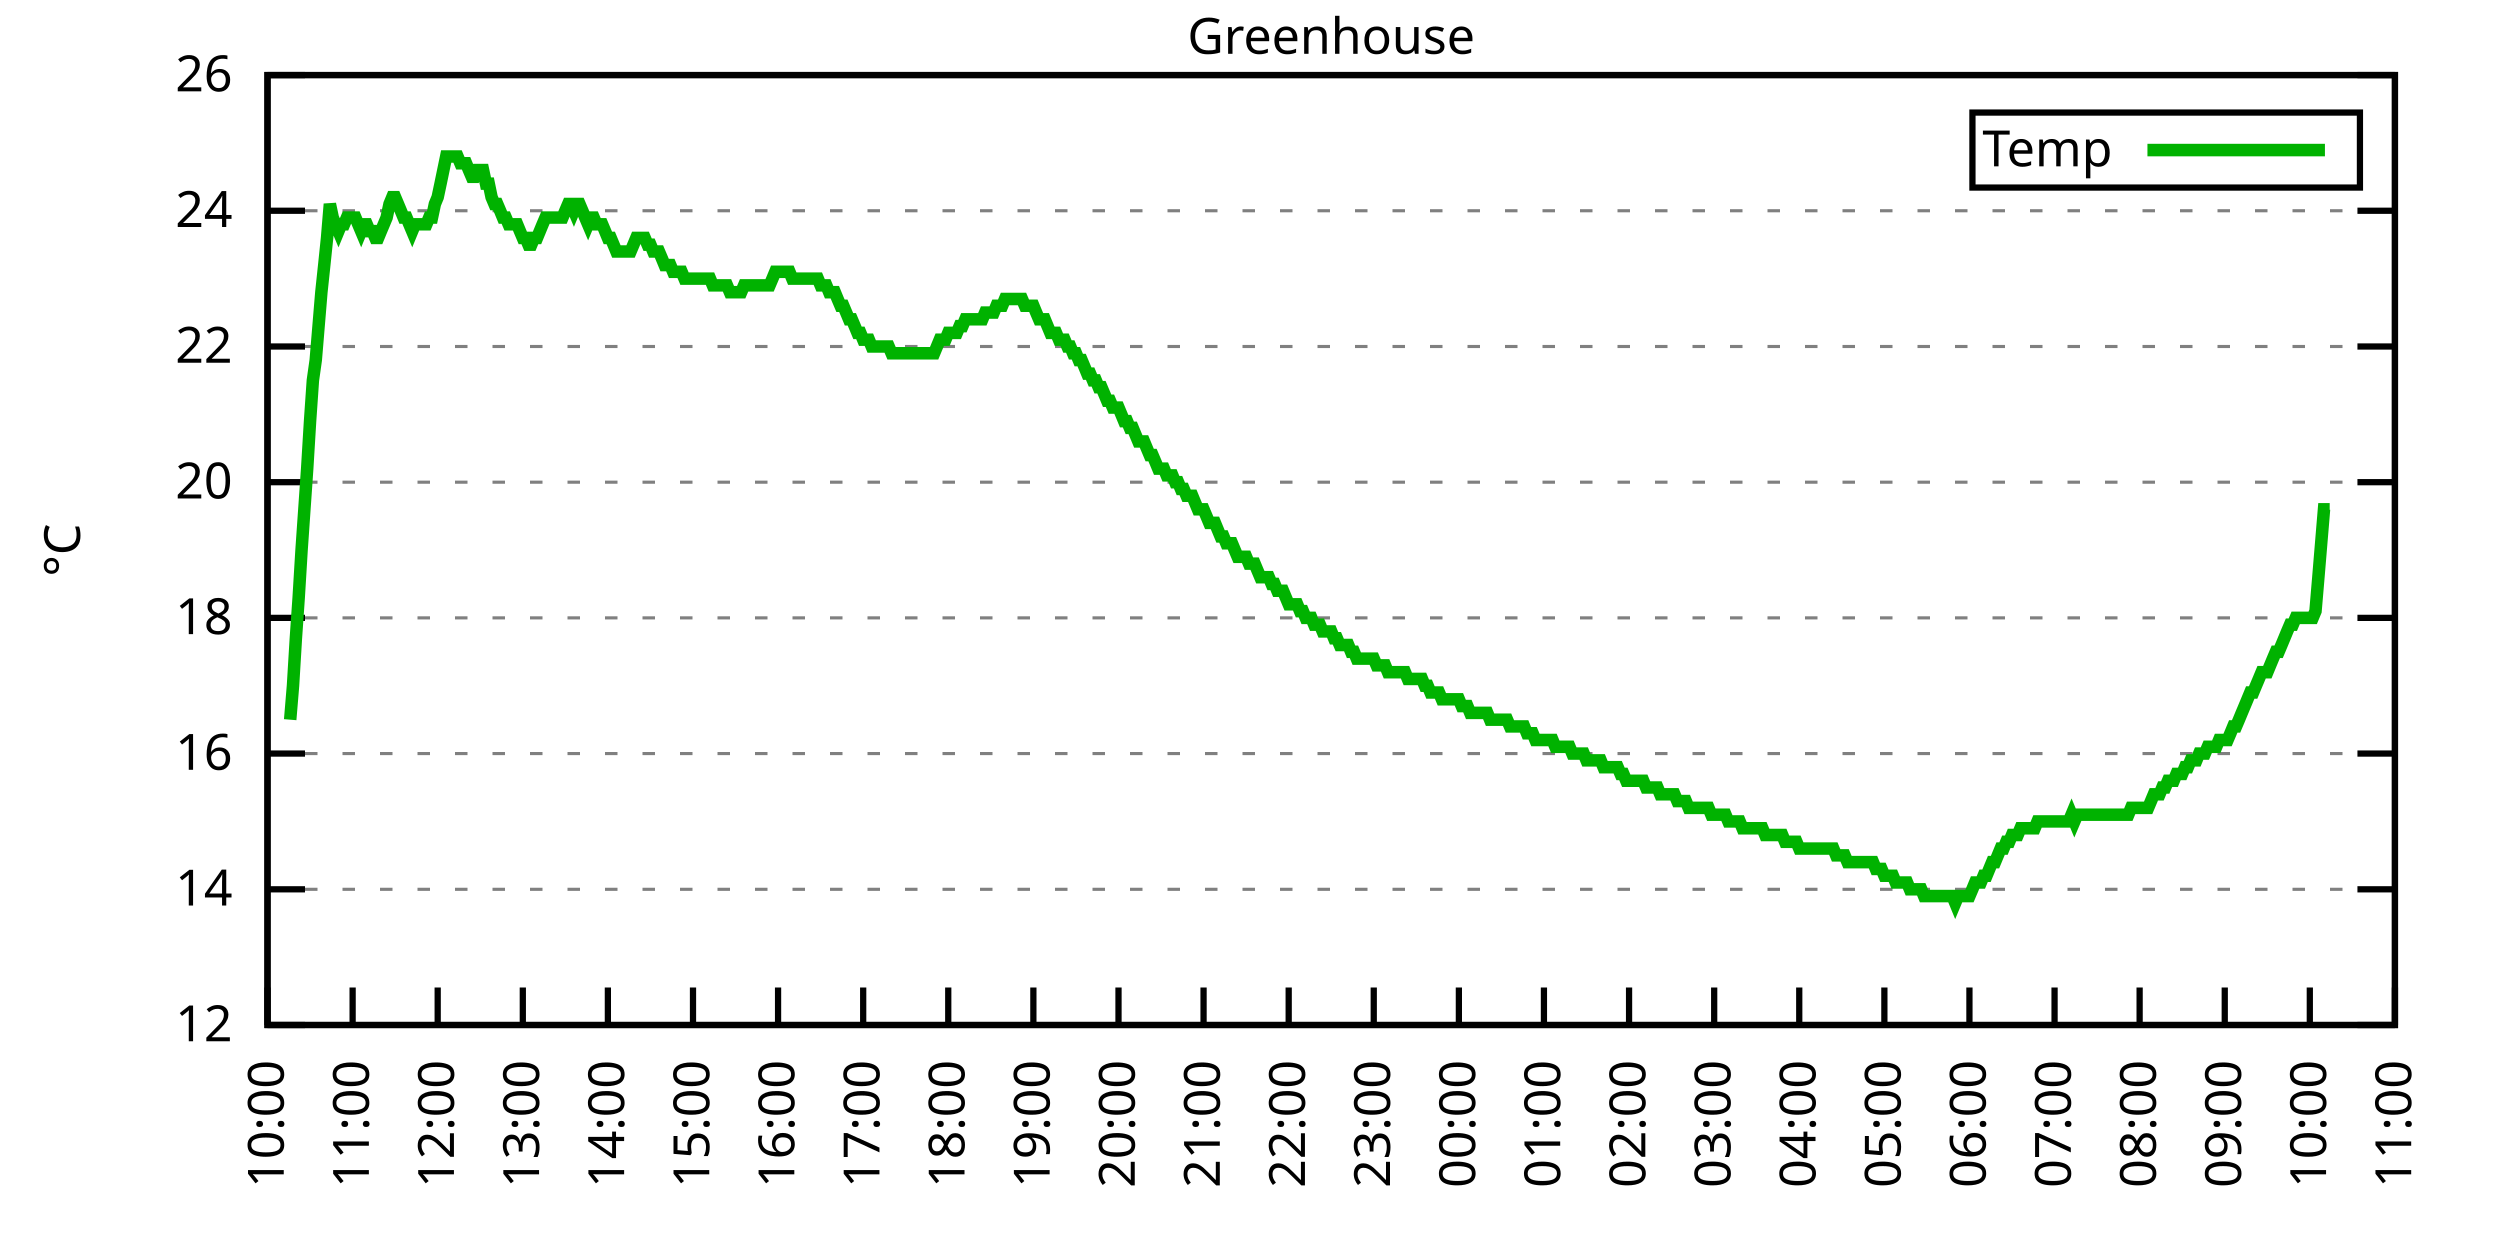
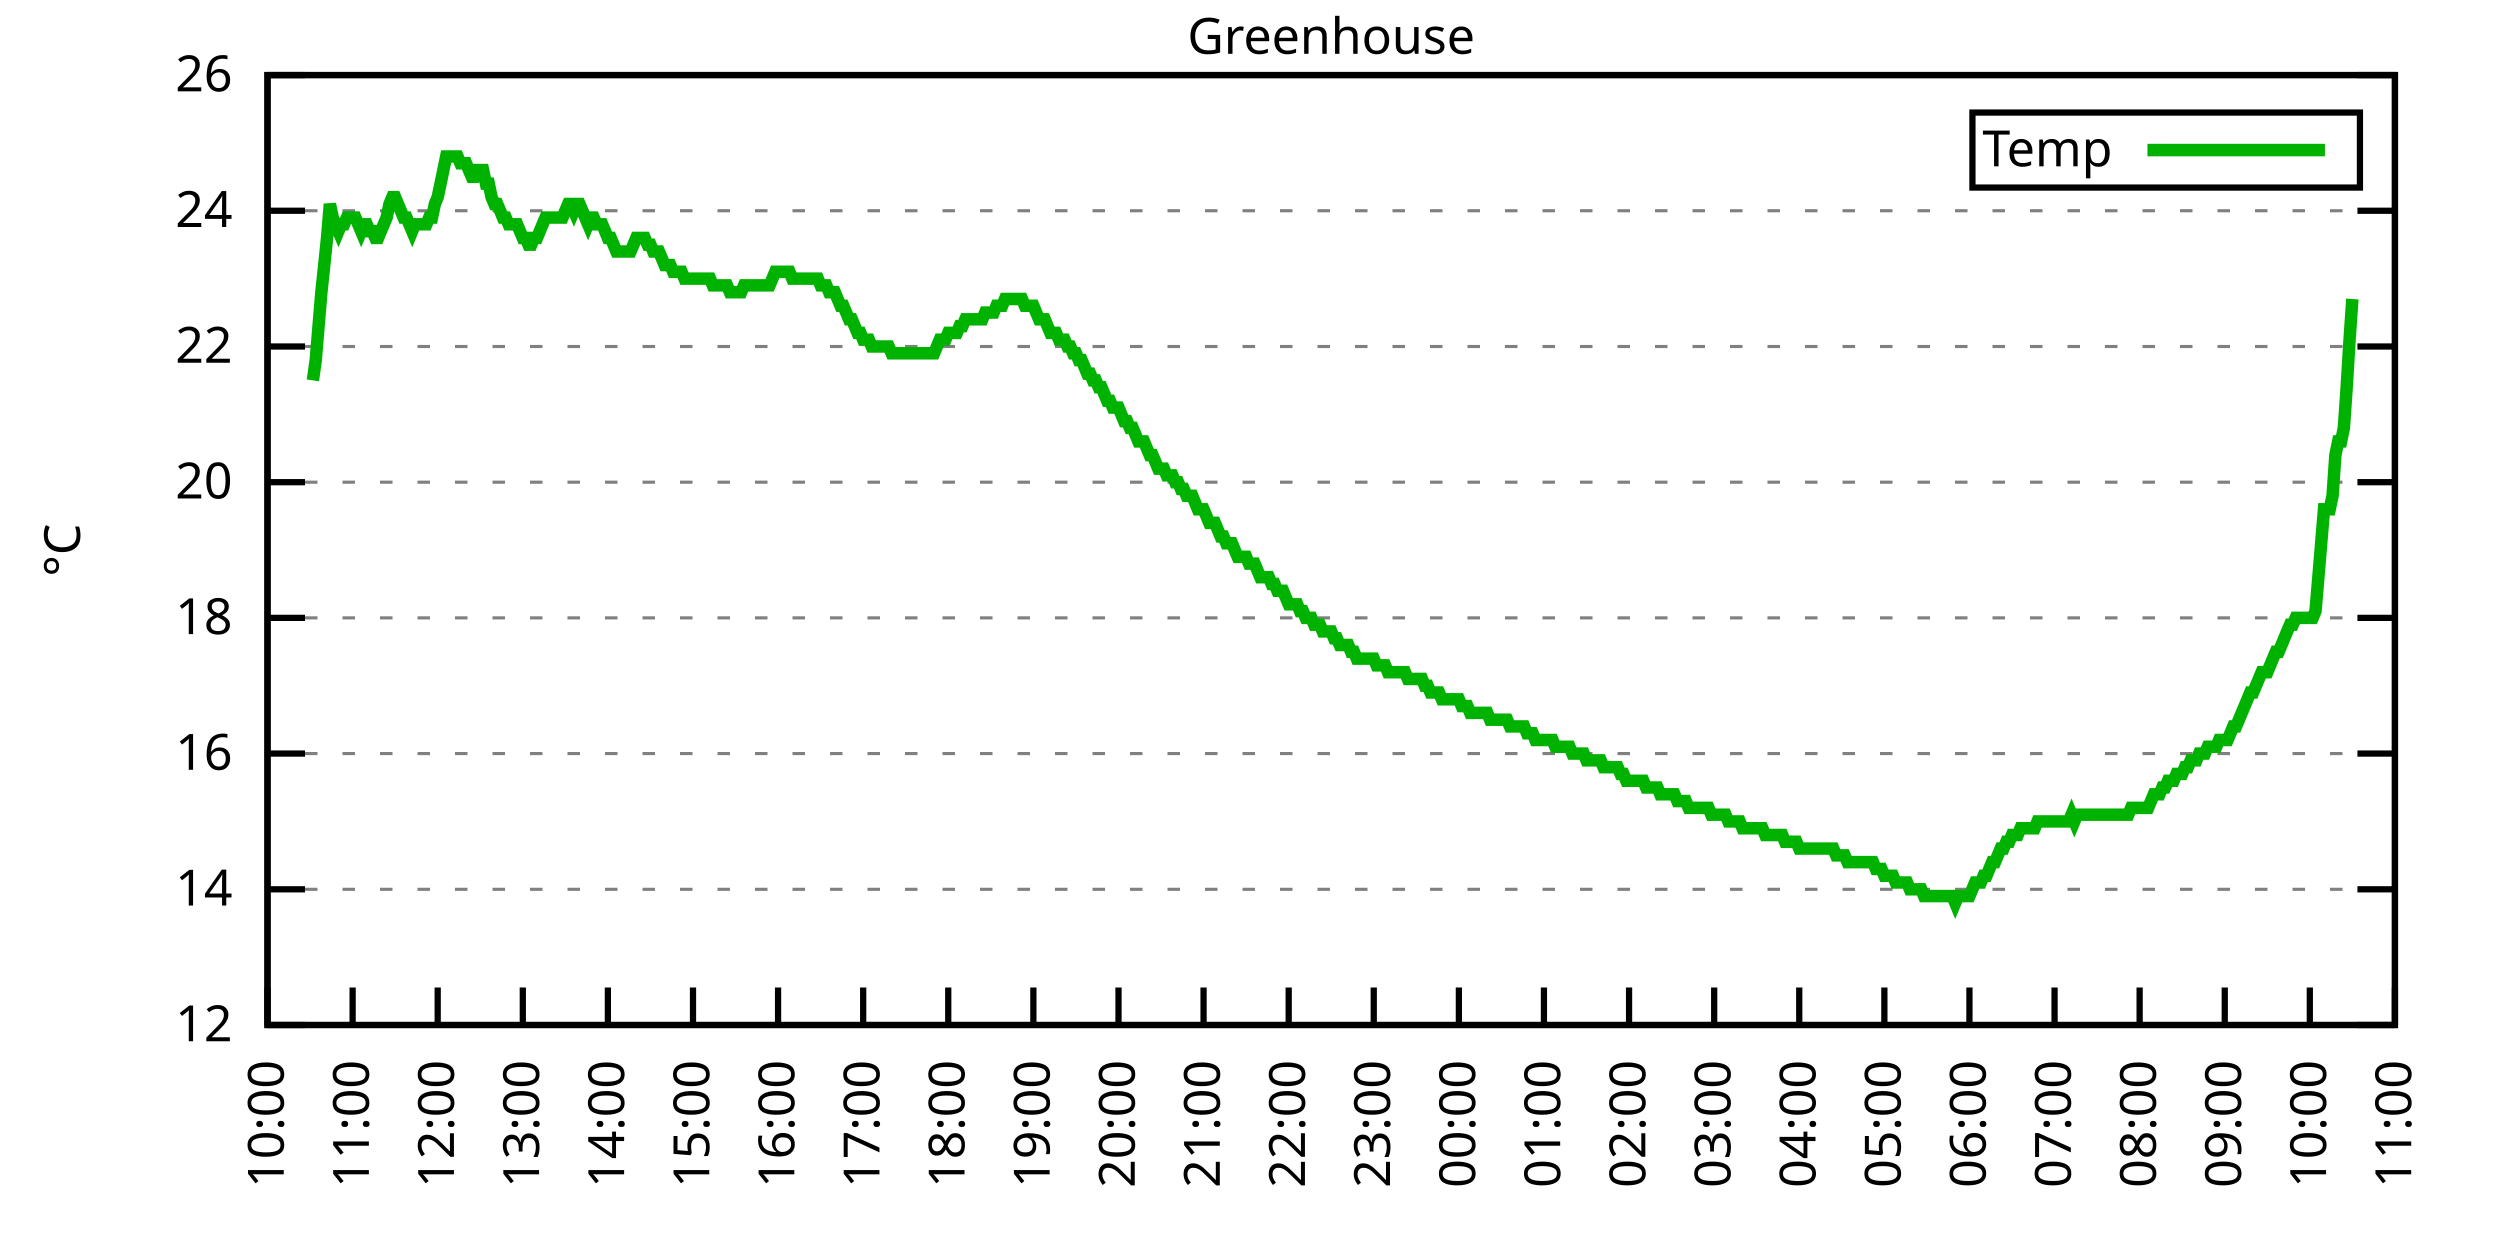
<svg xmlns="http://www.w3.org/2000/svg" xmlns:xlink="http://www.w3.org/1999/xlink" width="400" height="200" viewBox="0 0 400 200">
  <g id="gnuplot_canvas">
    <rect x="0" y="0" width="400" height="200" fill="none" />
    <defs>
      <circle id="gpDot" r="0.5" stroke-width="0.5" stroke="currentColor" />
      <path id="gpPt0" stroke-width="0.333" stroke="currentColor" d="M-1,0 h2 M0,-1 v2" />
      <path id="gpPt1" stroke-width="0.333" stroke="currentColor" d="M-1,-1 L1,1 M1,-1 L-1,1" />
      <path id="gpPt2" stroke-width="0.333" stroke="currentColor" d="M-1,0 L1,0 M0,-1 L0,1 M-1,-1 L1,1 M-1,1 L1,-1" />
      <rect id="gpPt3" stroke-width="0.333" stroke="currentColor" x="-1" y="-1" width="2" height="2" />
      <rect id="gpPt4" stroke-width="0.333" stroke="currentColor" fill="currentColor" x="-1" y="-1" width="2" height="2" />
      <circle id="gpPt5" stroke-width="0.333" stroke="currentColor" cx="0" cy="0" r="1" />
      <use xlink:href="#gpPt5" id="gpPt6" fill="currentColor" stroke="none" />
      <path id="gpPt7" stroke-width="0.333" stroke="currentColor" d="M0,-1.33 L-1.33,0.67 L1.33,0.67 z" />
      <use xlink:href="#gpPt7" id="gpPt8" fill="currentColor" stroke="none" />
      <use xlink:href="#gpPt7" id="gpPt9" stroke="currentColor" transform="rotate(180)" />
      <use xlink:href="#gpPt9" id="gpPt10" fill="currentColor" stroke="none" />
      <use xlink:href="#gpPt3" id="gpPt11" stroke="currentColor" transform="rotate(45)" />
      <use xlink:href="#gpPt11" id="gpPt12" fill="currentColor" stroke="none" />
      <path id="gpPt13" stroke-width="0.333" stroke="currentColor" d="M0,1.330 L1.265,0.411 L0.782,-1.067 L-0.782,-1.076 L-1.265,0.411 z" />
      <use xlink:href="#gpPt13" id="gpPt14" fill="currentColor" stroke="none" />
      <filter id="textbox" filterUnits="objectBoundingBox" x="0" y="0" height="1" width="1">
        <feFlood flood-color="white" flood-opacity="1" result="bgnd" />
        <feComposite in="SourceGraphic" in2="bgnd" operator="atop" />
      </filter>
      <filter id="greybox" filterUnits="objectBoundingBox" x="0" y="0" height="1" width="1">
        <feFlood flood-color="lightgrey" flood-opacity="1" result="grey" />
        <feComposite in="SourceGraphic" in2="grey" operator="atop" />
      </filter>
    </defs>
    <g fill="none" color="white" stroke="currentColor" stroke-width="1.00" stroke-linecap="butt" stroke-linejoin="miter">
</g>
    <g fill="none" color="black" stroke="currentColor" stroke-width="1.00" stroke-linecap="butt" stroke-linejoin="miter">
      <g stroke="none" shape-rendering="crispEdges">
        <polygon fill="rgb(255, 255, 255)" points="42.80,164.00 383.18,164.00 383.18,12.02 42.80,12.02 " />
      </g>
    </g>
    <g fill="none" color="black" stroke="currentColor" stroke-width="1.00" stroke-linecap="butt" stroke-linejoin="miter">
</g>
    <g fill="none" color="black" stroke="black" stroke-width="0.50" stroke-linecap="butt" stroke-linejoin="miter">
</g>
    <g fill="none" color="gray" stroke="currentColor" stroke-width="0.50" stroke-linecap="butt" stroke-linejoin="miter">
      <path stroke="gray" stroke-dasharray="2,4" class="gridline" d="M42.80,164.00 L383.19,164.00  " />
    </g>
    <g fill="none" color="gray" stroke="gray" stroke-width="1.00" stroke-linecap="butt" stroke-linejoin="miter">
</g>
    <g fill="none" color="black" stroke="currentColor" stroke-width="1.00" stroke-linecap="butt" stroke-linejoin="miter">
      <path stroke="black" d="M42.80,164.00 L48.80,164.00 M383.19,164.00 L377.19,164.00  " />
      <g transform="translate(37.20,166.60)" stroke="none" fill="black" font-family="Sans" font-size="8.00" text-anchor="end">
        <text>
          <tspan font-family="Sans"> 12</tspan>
        </text>
      </g>
    </g>
    <g fill="none" color="black" stroke="currentColor" stroke-width="1.00" stroke-linecap="butt" stroke-linejoin="miter">
</g>
    <g fill="none" color="black" stroke="black" stroke-width="0.50" stroke-linecap="butt" stroke-linejoin="miter">
</g>
    <g fill="none" color="gray" stroke="currentColor" stroke-width="0.50" stroke-linecap="butt" stroke-linejoin="miter">
      <path stroke="gray" stroke-dasharray="2,4" class="gridline" d="M42.80,142.29 L383.19,142.29  " />
    </g>
    <g fill="none" color="gray" stroke="gray" stroke-width="1.00" stroke-linecap="butt" stroke-linejoin="miter">
</g>
    <g fill="none" color="black" stroke="currentColor" stroke-width="1.00" stroke-linecap="butt" stroke-linejoin="miter">
      <path stroke="black" d="M42.80,142.29 L48.80,142.29 M383.19,142.29 L377.19,142.29  " />
      <g transform="translate(37.20,144.89)" stroke="none" fill="black" font-family="Sans" font-size="8.00" text-anchor="end">
        <text>
          <tspan font-family="Sans"> 14</tspan>
        </text>
      </g>
    </g>
    <g fill="none" color="black" stroke="currentColor" stroke-width="1.00" stroke-linecap="butt" stroke-linejoin="miter">
</g>
    <g fill="none" color="black" stroke="black" stroke-width="0.50" stroke-linecap="butt" stroke-linejoin="miter">
</g>
    <g fill="none" color="gray" stroke="currentColor" stroke-width="0.50" stroke-linecap="butt" stroke-linejoin="miter">
      <path stroke="gray" stroke-dasharray="2,4" class="gridline" d="M42.80,120.57 L383.19,120.57  " />
    </g>
    <g fill="none" color="gray" stroke="gray" stroke-width="1.00" stroke-linecap="butt" stroke-linejoin="miter">
</g>
    <g fill="none" color="black" stroke="currentColor" stroke-width="1.00" stroke-linecap="butt" stroke-linejoin="miter">
      <path stroke="black" d="M42.80,120.57 L48.80,120.57 M383.19,120.57 L377.19,120.57  " />
      <g transform="translate(37.20,123.17)" stroke="none" fill="black" font-family="Sans" font-size="8.00" text-anchor="end">
        <text>
          <tspan font-family="Sans"> 16</tspan>
        </text>
      </g>
    </g>
    <g fill="none" color="black" stroke="currentColor" stroke-width="1.00" stroke-linecap="butt" stroke-linejoin="miter">
</g>
    <g fill="none" color="black" stroke="black" stroke-width="0.50" stroke-linecap="butt" stroke-linejoin="miter">
</g>
    <g fill="none" color="gray" stroke="currentColor" stroke-width="0.50" stroke-linecap="butt" stroke-linejoin="miter">
      <path stroke="gray" stroke-dasharray="2,4" class="gridline" d="M42.80,98.86 L383.19,98.86  " />
    </g>
    <g fill="none" color="gray" stroke="gray" stroke-width="1.00" stroke-linecap="butt" stroke-linejoin="miter">
</g>
    <g fill="none" color="black" stroke="currentColor" stroke-width="1.00" stroke-linecap="butt" stroke-linejoin="miter">
      <path stroke="black" d="M42.80,98.86 L48.80,98.86 M383.19,98.86 L377.19,98.86  " />
      <g transform="translate(37.20,101.46)" stroke="none" fill="black" font-family="Sans" font-size="8.00" text-anchor="end">
        <text>
          <tspan font-family="Sans"> 18</tspan>
        </text>
      </g>
    </g>
    <g fill="none" color="black" stroke="currentColor" stroke-width="1.00" stroke-linecap="butt" stroke-linejoin="miter">
</g>
    <g fill="none" color="black" stroke="black" stroke-width="0.50" stroke-linecap="butt" stroke-linejoin="miter">
</g>
    <g fill="none" color="gray" stroke="currentColor" stroke-width="0.50" stroke-linecap="butt" stroke-linejoin="miter">
      <path stroke="gray" stroke-dasharray="2,4" class="gridline" d="M42.80,77.15 L383.19,77.15  " />
    </g>
    <g fill="none" color="gray" stroke="gray" stroke-width="1.00" stroke-linecap="butt" stroke-linejoin="miter">
</g>
    <g fill="none" color="black" stroke="currentColor" stroke-width="1.00" stroke-linecap="butt" stroke-linejoin="miter">
      <path stroke="black" d="M42.80,77.15 L48.80,77.15 M383.19,77.15 L377.19,77.15  " />
      <g transform="translate(37.20,79.75)" stroke="none" fill="black" font-family="Sans" font-size="8.00" text-anchor="end">
        <text>
          <tspan font-family="Sans"> 20</tspan>
        </text>
      </g>
    </g>
    <g fill="none" color="black" stroke="currentColor" stroke-width="1.00" stroke-linecap="butt" stroke-linejoin="miter">
</g>
    <g fill="none" color="black" stroke="black" stroke-width="0.50" stroke-linecap="butt" stroke-linejoin="miter">
</g>
    <g fill="none" color="gray" stroke="currentColor" stroke-width="0.50" stroke-linecap="butt" stroke-linejoin="miter">
      <path stroke="gray" stroke-dasharray="2,4" class="gridline" d="M42.80,55.44 L383.19,55.44  " />
    </g>
    <g fill="none" color="gray" stroke="gray" stroke-width="1.00" stroke-linecap="butt" stroke-linejoin="miter">
</g>
    <g fill="none" color="black" stroke="currentColor" stroke-width="1.00" stroke-linecap="butt" stroke-linejoin="miter">
      <path stroke="black" d="M42.80,55.44 L48.80,55.44 M383.19,55.44 L377.19,55.44  " />
      <g transform="translate(37.20,58.04)" stroke="none" fill="black" font-family="Sans" font-size="8.00" text-anchor="end">
        <text>
          <tspan font-family="Sans"> 22</tspan>
        </text>
      </g>
    </g>
    <g fill="none" color="black" stroke="currentColor" stroke-width="1.00" stroke-linecap="butt" stroke-linejoin="miter">
</g>
    <g fill="none" color="black" stroke="black" stroke-width="0.50" stroke-linecap="butt" stroke-linejoin="miter">
</g>
    <g fill="none" color="gray" stroke="currentColor" stroke-width="0.50" stroke-linecap="butt" stroke-linejoin="miter">
      <path stroke="gray" stroke-dasharray="2,4" class="gridline" d="M42.80,33.72 L383.19,33.72  " />
    </g>
    <g fill="none" color="gray" stroke="gray" stroke-width="1.00" stroke-linecap="butt" stroke-linejoin="miter">
</g>
    <g fill="none" color="black" stroke="currentColor" stroke-width="1.00" stroke-linecap="butt" stroke-linejoin="miter">
      <path stroke="black" d="M42.80,33.72 L48.80,33.72 M383.19,33.72 L377.19,33.72  " />
      <g transform="translate(37.20,36.32)" stroke="none" fill="black" font-family="Sans" font-size="8.00" text-anchor="end">
        <text>
          <tspan font-family="Sans"> 24</tspan>
        </text>
      </g>
    </g>
    <g fill="none" color="black" stroke="currentColor" stroke-width="1.00" stroke-linecap="butt" stroke-linejoin="miter">
</g>
    <g fill="none" color="black" stroke="black" stroke-width="0.50" stroke-linecap="butt" stroke-linejoin="miter">
</g>
    <g fill="none" color="gray" stroke="currentColor" stroke-width="0.50" stroke-linecap="butt" stroke-linejoin="miter">
      <path stroke="gray" stroke-dasharray="2,4" class="gridline" d="M42.80,12.01 L383.19,12.01  " />
    </g>
    <g fill="none" color="gray" stroke="gray" stroke-width="1.00" stroke-linecap="butt" stroke-linejoin="miter">
</g>
    <g fill="none" color="black" stroke="currentColor" stroke-width="1.00" stroke-linecap="butt" stroke-linejoin="miter">
      <path stroke="black" d="M42.80,12.01 L48.80,12.01 M383.19,12.01 L377.19,12.01  " />
      <g transform="translate(37.20,14.61)" stroke="none" fill="black" font-family="Sans" font-size="8.00" text-anchor="end">
        <text>
          <tspan font-family="Sans"> 26</tspan>
        </text>
      </g>
    </g>
    <g fill="none" color="black" stroke="currentColor" stroke-width="1.00" stroke-linecap="butt" stroke-linejoin="miter">
      <path stroke="black" d="M42.80,164.00 L42.80,158.00  " />
      <g transform="translate(45.40,169.60) rotate(270.00)" stroke="none" fill="black" font-family="Sans" font-size="8.00" text-anchor="end">
        <text>
          <tspan font-family="Sans">10:00</tspan>
        </text>
      </g>
    </g>
    <g fill="none" color="black" stroke="currentColor" stroke-width="1.00" stroke-linecap="butt" stroke-linejoin="miter">
      <path stroke="black" d="M56.42,164.00 L56.42,158.00  " />
      <g transform="translate(59.02,169.60) rotate(270.00)" stroke="none" fill="black" font-family="Sans" font-size="8.00" text-anchor="end">
        <text>
          <tspan font-family="Sans">11:00</tspan>
        </text>
      </g>
    </g>
    <g fill="none" color="black" stroke="currentColor" stroke-width="1.00" stroke-linecap="butt" stroke-linejoin="miter">
      <path stroke="black" d="M70.03,164.00 L70.03,158.00  " />
      <g transform="translate(72.63,169.60) rotate(270.00)" stroke="none" fill="black" font-family="Sans" font-size="8.00" text-anchor="end">
        <text>
          <tspan font-family="Sans">12:00</tspan>
        </text>
      </g>
    </g>
    <g fill="none" color="black" stroke="currentColor" stroke-width="1.00" stroke-linecap="butt" stroke-linejoin="miter">
      <path stroke="black" d="M83.65,164.00 L83.65,158.00  " />
      <g transform="translate(86.25,169.60) rotate(270.00)" stroke="none" fill="black" font-family="Sans" font-size="8.00" text-anchor="end">
        <text>
          <tspan font-family="Sans">13:00</tspan>
        </text>
      </g>
    </g>
    <g fill="none" color="black" stroke="currentColor" stroke-width="1.00" stroke-linecap="butt" stroke-linejoin="miter">
      <path stroke="black" d="M97.26,164.00 L97.26,158.00  " />
      <g transform="translate(99.86,169.60) rotate(270.00)" stroke="none" fill="black" font-family="Sans" font-size="8.00" text-anchor="end">
        <text>
          <tspan font-family="Sans">14:00</tspan>
        </text>
      </g>
    </g>
    <g fill="none" color="black" stroke="currentColor" stroke-width="1.00" stroke-linecap="butt" stroke-linejoin="miter">
      <path stroke="black" d="M110.88,164.00 L110.88,158.00  " />
      <g transform="translate(113.48,169.60) rotate(270.00)" stroke="none" fill="black" font-family="Sans" font-size="8.00" text-anchor="end">
        <text>
          <tspan font-family="Sans">15:00</tspan>
        </text>
      </g>
    </g>
    <g fill="none" color="black" stroke="currentColor" stroke-width="1.00" stroke-linecap="butt" stroke-linejoin="miter">
      <path stroke="black" d="M124.49,164.00 L124.49,158.00  " />
      <g transform="translate(127.09,169.60) rotate(270.00)" stroke="none" fill="black" font-family="Sans" font-size="8.00" text-anchor="end">
        <text>
          <tspan font-family="Sans">16:00</tspan>
        </text>
      </g>
    </g>
    <g fill="none" color="black" stroke="currentColor" stroke-width="1.00" stroke-linecap="butt" stroke-linejoin="miter">
      <path stroke="black" d="M138.11,164.00 L138.11,158.00  " />
      <g transform="translate(140.71,169.60) rotate(270.00)" stroke="none" fill="black" font-family="Sans" font-size="8.00" text-anchor="end">
        <text>
          <tspan font-family="Sans">17:00</tspan>
        </text>
      </g>
    </g>
    <g fill="none" color="black" stroke="currentColor" stroke-width="1.00" stroke-linecap="butt" stroke-linejoin="miter">
      <path stroke="black" d="M151.72,164.00 L151.72,158.00  " />
      <g transform="translate(154.32,169.60) rotate(270.00)" stroke="none" fill="black" font-family="Sans" font-size="8.00" text-anchor="end">
        <text>
          <tspan font-family="Sans">18:00</tspan>
        </text>
      </g>
    </g>
    <g fill="none" color="black" stroke="currentColor" stroke-width="1.00" stroke-linecap="butt" stroke-linejoin="miter">
      <path stroke="black" d="M165.34,164.00 L165.34,158.00  " />
      <g transform="translate(167.94,169.60) rotate(270.00)" stroke="none" fill="black" font-family="Sans" font-size="8.00" text-anchor="end">
        <text>
          <tspan font-family="Sans">19:00</tspan>
        </text>
      </g>
    </g>
    <g fill="none" color="black" stroke="currentColor" stroke-width="1.00" stroke-linecap="butt" stroke-linejoin="miter">
      <path stroke="black" d="M178.96,164.00 L178.96,158.00  " />
      <g transform="translate(181.56,169.60) rotate(270.00)" stroke="none" fill="black" font-family="Sans" font-size="8.00" text-anchor="end">
        <text>
          <tspan font-family="Sans">20:00</tspan>
        </text>
      </g>
    </g>
    <g fill="none" color="black" stroke="currentColor" stroke-width="1.00" stroke-linecap="butt" stroke-linejoin="miter">
      <path stroke="black" d="M192.57,164.00 L192.57,158.00  " />
      <g transform="translate(195.17,169.60) rotate(270.00)" stroke="none" fill="black" font-family="Sans" font-size="8.00" text-anchor="end">
        <text>
          <tspan font-family="Sans">21:00</tspan>
        </text>
      </g>
    </g>
    <g fill="none" color="black" stroke="currentColor" stroke-width="1.00" stroke-linecap="butt" stroke-linejoin="miter">
      <path stroke="black" d="M206.19,164.00 L206.19,158.00  " />
      <g transform="translate(208.79,169.60) rotate(270.00)" stroke="none" fill="black" font-family="Sans" font-size="8.00" text-anchor="end">
        <text>
          <tspan font-family="Sans">22:00</tspan>
        </text>
      </g>
    </g>
    <g fill="none" color="black" stroke="currentColor" stroke-width="1.00" stroke-linecap="butt" stroke-linejoin="miter">
      <path stroke="black" d="M219.80,164.00 L219.80,158.00  " />
      <g transform="translate(222.40,169.60) rotate(270.00)" stroke="none" fill="black" font-family="Sans" font-size="8.00" text-anchor="end">
        <text>
          <tspan font-family="Sans">23:00</tspan>
        </text>
      </g>
    </g>
    <g fill="none" color="black" stroke="currentColor" stroke-width="1.00" stroke-linecap="butt" stroke-linejoin="miter">
      <path stroke="black" d="M233.42,164.00 L233.42,158.00  " />
      <g transform="translate(236.02,169.60) rotate(270.00)" stroke="none" fill="black" font-family="Sans" font-size="8.00" text-anchor="end">
        <text>
          <tspan font-family="Sans">00:00</tspan>
        </text>
      </g>
    </g>
    <g fill="none" color="black" stroke="currentColor" stroke-width="1.00" stroke-linecap="butt" stroke-linejoin="miter">
      <path stroke="black" d="M247.03,164.00 L247.03,158.00  " />
      <g transform="translate(249.63,169.60) rotate(270.00)" stroke="none" fill="black" font-family="Sans" font-size="8.00" text-anchor="end">
        <text>
          <tspan font-family="Sans">01:00</tspan>
        </text>
      </g>
    </g>
    <g fill="none" color="black" stroke="currentColor" stroke-width="1.00" stroke-linecap="butt" stroke-linejoin="miter">
      <path stroke="black" d="M260.65,164.00 L260.65,158.00  " />
      <g transform="translate(263.25,169.60) rotate(270.00)" stroke="none" fill="black" font-family="Sans" font-size="8.00" text-anchor="end">
        <text>
          <tspan font-family="Sans">02:00</tspan>
        </text>
      </g>
    </g>
    <g fill="none" color="black" stroke="currentColor" stroke-width="1.00" stroke-linecap="butt" stroke-linejoin="miter">
      <path stroke="black" d="M274.27,164.00 L274.27,158.00  " />
      <g transform="translate(276.87,169.60) rotate(270.00)" stroke="none" fill="black" font-family="Sans" font-size="8.00" text-anchor="end">
        <text>
          <tspan font-family="Sans">03:00</tspan>
        </text>
      </g>
    </g>
    <g fill="none" color="black" stroke="currentColor" stroke-width="1.00" stroke-linecap="butt" stroke-linejoin="miter">
      <path stroke="black" d="M287.88,164.00 L287.88,158.00  " />
      <g transform="translate(290.48,169.60) rotate(270.00)" stroke="none" fill="black" font-family="Sans" font-size="8.00" text-anchor="end">
        <text>
          <tspan font-family="Sans">04:00</tspan>
        </text>
      </g>
    </g>
    <g fill="none" color="black" stroke="currentColor" stroke-width="1.00" stroke-linecap="butt" stroke-linejoin="miter">
      <path stroke="black" d="M301.50,164.00 L301.50,158.00  " />
      <g transform="translate(304.10,169.60) rotate(270.00)" stroke="none" fill="black" font-family="Sans" font-size="8.00" text-anchor="end">
        <text>
          <tspan font-family="Sans">05:00</tspan>
        </text>
      </g>
    </g>
    <g fill="none" color="black" stroke="currentColor" stroke-width="1.00" stroke-linecap="butt" stroke-linejoin="miter">
      <path stroke="black" d="M315.11,164.00 L315.11,158.00  " />
      <g transform="translate(317.71,169.60) rotate(270.00)" stroke="none" fill="black" font-family="Sans" font-size="8.00" text-anchor="end">
        <text>
          <tspan font-family="Sans">06:00</tspan>
        </text>
      </g>
    </g>
    <g fill="none" color="black" stroke="currentColor" stroke-width="1.00" stroke-linecap="butt" stroke-linejoin="miter">
      <path stroke="black" d="M328.73,164.00 L328.73,158.00  " />
      <g transform="translate(331.33,169.60) rotate(270.00)" stroke="none" fill="black" font-family="Sans" font-size="8.00" text-anchor="end">
        <text>
          <tspan font-family="Sans">07:00</tspan>
        </text>
      </g>
    </g>
    <g fill="none" color="black" stroke="currentColor" stroke-width="1.00" stroke-linecap="butt" stroke-linejoin="miter">
      <path stroke="black" d="M342.34,164.00 L342.34,158.00  " />
      <g transform="translate(344.94,169.60) rotate(270.00)" stroke="none" fill="black" font-family="Sans" font-size="8.00" text-anchor="end">
        <text>
          <tspan font-family="Sans">08:00</tspan>
        </text>
      </g>
    </g>
    <g fill="none" color="black" stroke="currentColor" stroke-width="1.00" stroke-linecap="butt" stroke-linejoin="miter">
      <path stroke="black" d="M355.96,164.00 L355.96,158.00  " />
      <g transform="translate(358.56,169.60) rotate(270.00)" stroke="none" fill="black" font-family="Sans" font-size="8.00" text-anchor="end">
        <text>
          <tspan font-family="Sans">09:00</tspan>
        </text>
      </g>
    </g>
    <g fill="none" color="black" stroke="currentColor" stroke-width="1.00" stroke-linecap="butt" stroke-linejoin="miter">
      <path stroke="black" d="M369.57,164.00 L369.57,158.00  " />
      <g transform="translate(372.17,169.60) rotate(270.00)" stroke="none" fill="black" font-family="Sans" font-size="8.00" text-anchor="end">
        <text>
          <tspan font-family="Sans">10:00</tspan>
        </text>
      </g>
    </g>
    <g fill="none" color="black" stroke="currentColor" stroke-width="1.00" stroke-linecap="butt" stroke-linejoin="miter">
      <path stroke="black" d="M383.19,164.00 L383.19,158.00  " />
      <g transform="translate(385.79,169.60) rotate(270.00)" stroke="none" fill="black" font-family="Sans" font-size="8.00" text-anchor="end">
        <text>
          <tspan font-family="Sans">11:00</tspan>
        </text>
      </g>
    </g>
    <g fill="none" color="black" stroke="currentColor" stroke-width="1.00" stroke-linecap="butt" stroke-linejoin="miter">
</g>
    <g fill="none" color="black" stroke="currentColor" stroke-width="1.00" stroke-linecap="butt" stroke-linejoin="miter">
      <path stroke="black" d="M42.80,12.01 L42.80,164.00 L383.19,164.00 L383.19,12.01 L42.80,12.01 Z  " />
    </g>
    <g fill="none" color="black" stroke="currentColor" stroke-width="1.00" stroke-linecap="butt" stroke-linejoin="miter">
</g>
    <g fill="none" color="black" stroke="currentColor" stroke-width="1.00" stroke-linecap="butt" stroke-linejoin="miter">
      <path stroke="black" d="M315.59,30.01 L315.59,18.01 L377.59,18.01 L377.59,30.01 L315.59,30.01 Z  " />
    </g>
    <g id="Greenhouse_plot_1">
      <g fill="none" color="white" stroke="black" stroke-width="2.00" stroke-linecap="butt" stroke-linejoin="miter">
</g>
      <g fill="none" color="black" stroke="currentColor" stroke-width="2.00" stroke-linecap="butt" stroke-linejoin="miter">
        <g transform="translate(337.99,26.61)" stroke="none" fill="black" font-family="Sans" font-size="8.00" text-anchor="end">
          <text>
            <tspan font-family="Sans">Temp</tspan>
          </text>
        </g>
      </g>
      <g fill="none" color="black" stroke="currentColor" stroke-width="2.00" stroke-linecap="butt" stroke-linejoin="miter">
-         <path stroke="rgb(  0, 178,   0)" d="M343.59,24.01 L371.99,24.01 M46.43,115.15 L46.88,109.72 L47.34,102.12 L47.79,95.60 L48.25,88.00 L48.70,81.49   L49.15,74.98 L49.61,67.38 L50.06,60.86 L50.52,57.61 L50.97,52.18 L51.42,46.75 L51.88,42.41 L52.33,38.07   L52.78,32.64 L53.24,34.81 L53.69,35.89 L54.15,36.98 L54.60,35.89 L55.05,35.89 L55.51,34.81 L55.96,34.81   L56.42,34.81 L56.87,34.81 L57.32,35.89 L57.78,36.98 L58.23,35.89 L58.68,35.89 L59.14,36.98 L59.59,36.98   L60.05,38.07 L60.50,38.07 L60.95,36.98 L61.41,35.89 L61.86,34.81 L62.32,32.64 L62.77,31.55 L63.22,31.55   L63.68,32.64 L64.13,33.72 L64.58,34.81 L65.04,34.81 L65.49,35.89 L65.95,36.98 L66.40,35.89 L66.85,35.89   L67.31,35.89 L67.76,35.89 L68.22,35.89 L68.67,34.81 L69.12,34.81 L69.58,32.64 L70.03,31.55 L70.49,29.38   L70.94,27.21 L71.39,25.04 L71.85,25.04 L72.30,25.04 L72.75,25.04 L73.21,25.04 L73.66,26.12 L74.12,26.12   L74.57,26.12 L75.02,27.21 L75.48,28.29 L75.93,28.29 L76.39,27.21 L76.84,27.21 L77.29,27.21 L77.75,29.38   L78.20,29.38 L78.65,31.55 L79.11,32.64 L79.56,32.64 L80.02,33.72 L80.47,34.81 L80.92,34.81 L81.38,35.89   L81.83,35.89 L82.29,35.89 L82.74,35.89 L83.19,36.98 L83.65,38.07 L84.10,38.07 L84.55,39.15 L85.01,39.15   L85.46,38.07 L85.92,38.07 L86.37,36.98 L86.82,35.89 L87.28,34.81 L87.73,34.81 L88.19,34.81 L88.64,34.81   L89.09,34.81 L89.55,34.81 L90.00,34.81 L90.45,33.72 L90.91,32.64 L91.36,32.64 L91.82,33.72 L92.27,32.64   L92.72,32.64 L93.18,33.72 L93.63,34.81 L94.09,35.89 L94.54,34.81 L94.99,34.81 L95.45,35.89 L95.90,35.89   L96.35,35.89 L96.81,36.98 L97.26,38.07 L97.72,38.07 L98.17,39.15 L98.62,40.24 L99.08,40.24 L99.53,40.24   L99.99,40.24 L100.44,40.24 L100.89,40.24 L101.35,39.15 L101.80,38.07 L102.25,38.07 L102.71,38.07 L103.16,38.07   L103.62,39.15 L104.07,39.15 L104.52,40.24 L104.98,40.24 L105.43,40.24 L105.89,41.32 L106.34,42.41 L106.79,42.41   L107.25,42.41 L107.70,43.49 L108.15,43.49 L108.61,43.49 L109.06,43.49 L109.52,44.58 L109.97,44.58 L110.42,44.58   L110.88,44.58 L111.33,44.58 L111.79,44.58 L112.24,44.58 L112.69,44.58 L113.15,44.58 L113.60,44.58 L114.05,45.66   L114.51,45.66 L114.96,45.66 L115.42,45.66 L115.87,45.66 L116.32,45.66 L116.78,46.75 L117.23,46.75 L117.69,46.75   L118.14,46.75 L118.59,46.75 L119.05,45.66 L119.50,45.66 L119.96,45.66 L120.41,45.66 L120.86,45.66 L121.32,45.66   L121.77,45.66 L122.22,45.66 L122.68,45.66 L123.13,45.66 L123.59,44.58 L124.04,43.49 L124.49,43.49 L124.95,43.49   L125.40,43.49 L125.86,43.49 L126.31,43.49 L126.76,44.58 L127.22,44.58 L127.67,44.58 L128.12,44.58 L128.58,44.58   L129.03,44.58 L129.49,44.58 L129.94,44.58 L130.39,44.58 L130.85,44.58 L131.30,45.66 L131.76,45.66 L132.21,45.66   L132.66,46.75 L133.12,46.75 L133.57,46.75 L134.02,47.84 L134.48,48.92 L134.93,48.92 L135.39,50.01 L135.84,51.09   L136.29,51.09 L136.75,52.18 L137.20,53.26 L137.66,53.26 L138.11,54.35 L138.56,54.35 L139.02,54.35 L139.47,55.44   L139.92,55.44 L140.38,55.44 L140.83,55.44 L141.29,55.44 L141.74,55.44 L142.19,55.44 L142.65,56.52 L143.10,56.52   L143.56,56.52 L144.01,56.52 L144.46,56.52 L144.92,56.52 L145.37,56.52 L145.82,56.52 L146.28,56.52 L146.73,56.52   L147.19,56.52 L147.64,56.52 L148.09,56.52 L148.55,56.52 L149.00,56.52 L149.46,56.52 L149.91,55.44 L150.36,54.35   L150.82,54.35 L151.27,54.35 L151.72,53.26 L152.18,53.26 L152.63,53.26 L153.09,53.26 L153.54,52.18 L153.99,52.18   L154.45,51.09 L154.90,51.09 L155.36,51.09 L155.81,51.09 L156.26,51.09 L156.72,51.09 L157.17,51.09 L157.62,50.01   L158.08,50.01 L158.53,50.01 L158.99,50.01 L159.44,48.92 L159.89,48.92 L160.35,48.92 L160.80,47.84 L161.26,47.84   L161.71,47.84 L162.16,47.84 L162.62,47.84 L163.07,47.84 L163.52,47.84 L163.98,48.92 L164.43,48.92 L164.89,48.92   L165.34,48.92 L165.79,50.01 L166.25,51.09 L166.70,51.09 L167.16,51.09 L167.61,52.18 L168.06,53.26 L168.52,53.26   L168.97,53.26 L169.43,54.35 L169.88,54.35 L170.33,54.35 L170.79,55.44 L171.24,55.44 L171.69,56.52 L172.15,56.52   L172.60,57.61 L173.06,57.61 L173.51,58.69 L173.96,59.78 L174.42,59.78 L174.87,60.86 L175.33,60.86 L175.78,61.95   L176.23,61.95 L176.69,63.04 L177.14,64.12 L177.59,64.12 L178.05,65.21 L178.50,65.21 L178.96,65.21 L179.41,66.29   L179.86,67.38 L180.32,67.38 L180.77,68.46 L181.23,68.46 L181.68,69.55 L182.13,70.63 L182.59,70.63 L183.04,70.63   L183.49,71.72 L183.95,72.81 L184.40,72.81 L184.86,73.89 L185.31,74.98 L185.76,74.98 L186.22,74.98 L186.67,76.06   L187.13,76.06 L187.58,76.06 L188.03,77.15 L188.49,77.15 L188.94,78.23 L189.39,78.23 L189.85,79.32 L190.30,79.32   L190.76,79.32 L191.21,80.41 L191.66,81.49 L192.12,81.49 L192.57,81.49 L193.03,82.58 L193.48,83.66 L193.93,83.66   L194.39,83.66 L194.84,84.75 L195.29,85.83 L195.75,85.83 L196.20,86.92 L196.66,86.92 L197.11,86.92 L197.56,88.00   L198.02,89.09 L198.47,89.09 L198.93,89.09 L199.38,89.09 L199.83,90.18 L200.29,90.18 L200.74,90.18 L201.19,91.26   L201.65,92.35 L202.10,92.35 L202.56,92.35 L203.01,92.35 L203.46,93.43 L203.92,93.43 L204.37,94.52 L204.83,94.52   L205.28,94.52 L205.73,95.60 L206.19,96.69 L206.64,96.69 L207.09,96.69 L207.55,96.69 L208.00,97.78 L208.46,97.78   L208.91,98.86 L209.36,98.86 L209.82,98.86 L210.27,99.95 L210.73,99.95 L211.18,99.95 L211.63,101.03 L212.09,101.03   L212.54,101.03 L213.00,101.03 L213.45,102.12 L213.90,102.12 L214.36,103.20 L214.81,103.20 L215.26,103.20 L215.72,103.20   L216.17,104.29 L216.63,104.29 L217.08,105.38 L217.53,105.38 L217.99,105.38 L218.44,105.38 L218.90,105.38 L219.35,105.38   L219.80,105.38 L220.26,106.46 L220.71,106.46 L221.16,106.46 L221.62,106.46 L222.07,107.55 L222.53,107.55 L222.98,107.55   L223.43,107.55 L223.89,107.55 L224.34,107.55 L224.80,107.55 L225.25,108.63 L225.70,108.63 L226.16,108.63 L226.61,108.63   L227.06,108.63 L227.52,108.63 L227.97,109.72 L228.43,109.72 L228.88,110.80 L229.33,110.80 L229.79,110.80 L230.24,110.80   L230.70,111.89 L231.15,111.89 L231.60,111.89 L232.06,111.89 L232.51,111.89 L232.96,111.89 L233.42,111.89 L233.87,112.97   L234.33,112.97 L234.78,112.97 L235.23,114.06 L235.69,114.06 L236.14,114.06 L236.60,114.06 L237.05,114.06 L237.50,114.06   L237.96,114.06 L238.41,115.15 L238.86,115.15 L239.32,115.15 L239.77,115.15 L240.23,115.15 L240.68,115.15 L241.13,115.15   L241.59,116.23 L242.04,116.23 L242.50,116.23 L242.95,116.23 L243.40,116.23 L243.86,116.23 L244.31,117.32 L244.76,117.32   L245.22,117.32 L245.67,118.40 L246.13,118.40 L246.58,118.40 L247.03,118.40 L247.49,118.40 L247.94,118.40 L248.40,118.40   L248.85,119.49 L249.30,119.49 L249.76,119.49 L250.21,119.49 L250.66,119.49 L251.12,119.49 L251.57,120.57 L252.03,120.57   L252.48,120.57 L252.93,120.57 L253.39,120.57 L253.84,121.66 L254.30,121.66 L254.75,121.66 L255.20,121.66 L255.66,121.66   L256.11,121.66 L256.56,122.75 L257.02,122.75 L257.47,122.75 L257.93,122.75 L258.38,122.75 L258.83,122.75 L259.29,123.83   L259.74,123.83 L260.20,124.92 L260.65,124.92 L261.10,124.92 L261.56,124.92 L262.01,124.92 L262.47,124.92 L262.92,124.92   L263.37,126.00 L263.83,126.00 L264.28,126.00 L264.73,126.00 L265.19,126.00 L265.64,127.09 L266.10,127.09 L266.55,127.09   L267.00,127.09 L267.46,127.09 L267.91,127.09 L268.37,128.17 L268.82,128.17 L269.27,128.17 L269.73,128.17 L270.18,129.26   L270.63,129.26 L271.09,129.26 L271.54,129.26 L272.00,129.26 L272.45,129.26 L272.90,129.26 L273.36,129.26 L273.81,130.35   L274.27,130.35 L274.72,130.35 L275.17,130.35 L275.63,130.35 L276.08,130.35 L276.53,131.43 L276.99,131.43 L277.44,131.43   L277.90,131.43 L278.35,131.43 L278.80,132.52 L279.26,132.52 L279.71,132.52 L280.17,132.52 L280.62,132.52 L281.07,132.52   L281.53,132.52 L281.98,132.52 L282.43,133.60 L282.89,133.60 L283.34,133.60 L283.80,133.60 L284.25,133.60 L284.70,133.60   L285.16,133.60 L285.61,134.69 L286.07,134.69 L286.52,134.69 L286.97,134.69 L287.43,134.69 L287.88,135.77 L288.33,135.77   L288.79,135.77 L289.24,135.77 L289.70,135.77 L290.15,135.77 L290.60,135.77 L291.06,135.77 L291.51,135.77 L291.97,135.77   L292.42,135.77 L292.87,135.77 L293.33,135.77 L293.78,136.86 L294.23,136.86 L294.69,136.86 L295.14,136.86 L295.60,137.94   L296.05,137.94 L296.50,137.94 L296.96,137.94 L297.41,137.94 L297.87,137.94 L298.32,137.94 L298.77,137.94 L299.23,137.94   L299.68,137.94 L300.13,139.03 L300.59,139.03 L301.04,139.03 L301.50,140.12 L301.95,140.12 L302.40,140.12 L302.86,140.12   L303.31,141.20 L303.77,141.20 L304.22,141.20 L304.67,141.20 L305.13,141.20 L305.58,142.29 L306.03,142.29 L306.49,142.29   L306.94,142.29 L307.40,142.29 L307.85,143.37 L308.30,143.37 L308.76,143.37 L309.21,143.37 L309.67,143.37 L310.12,143.37   L310.57,143.37 L311.03,143.37 L311.48,143.37 L311.94,143.37 L312.39,143.37 L312.84,144.46 L313.30,143.37 L313.75,143.37   L314.20,143.37 L314.66,143.37 L315.11,143.37 L315.57,142.29 L316.02,141.20 L316.47,141.20 L316.93,141.20 L317.38,140.12   L317.84,140.12 L318.29,139.03 L318.74,137.94 L319.20,137.94 L319.65,136.86 L320.10,135.77 L320.56,135.77 L321.01,134.69   L321.47,134.69 L321.92,133.60 L322.37,133.60 L322.83,133.60 L323.28,132.52 L323.74,132.52 L324.19,132.52 L324.64,132.52   L325.10,132.52 L325.55,132.52 L326.00,131.43 L326.46,131.43 L326.91,131.43 L327.37,131.43 L327.82,131.43 L328.27,131.43   L328.73,131.43 L329.18,131.43 L329.64,131.43 L330.09,131.43 L330.54,131.43 L331.00,131.43 L331.45,130.35 L331.90,131.43   L332.36,130.35 L332.81,130.35 L333.27,130.35 L333.72,130.35 L334.17,130.35 L334.63,130.35 L335.08,130.35 L335.54,130.35   L335.99,130.35 L336.44,130.35 L336.90,130.35 L337.35,130.35 L337.80,130.35 L338.26,130.35 L338.71,130.35 L339.17,130.35   L339.62,130.35 L340.07,130.35 L340.53,130.35 L340.98,129.26 L341.44,129.26 L341.89,129.26 L342.34,129.26 L342.80,129.26   L343.25,129.26 L343.70,129.26 L344.16,128.17 L344.61,127.09 L345.07,127.09 L345.52,127.09 L345.97,126.00 L346.43,126.00   L346.88,124.92 L347.34,124.92 L347.79,124.92 L348.24,123.83 L348.70,123.83 L349.15,123.83 L349.60,122.75 L350.06,122.75   L350.51,121.66 L350.97,121.66 L351.42,121.66 L351.87,120.57 L352.33,120.57 L352.78,120.57 L353.24,119.49 L353.69,119.49   L354.14,119.49 L354.60,119.49 L355.05,118.40 L355.50,118.40 L355.96,118.40 L356.41,118.40 L356.87,117.32 L357.32,116.23   L357.77,116.23 L358.23,115.15 L358.68,114.06 L359.14,112.97 L359.59,111.89 L360.04,110.80 L360.50,110.80 L360.95,109.72   L361.41,108.63 L361.86,107.55 L362.31,107.55 L362.77,107.55 L363.22,106.46 L363.67,105.38 L364.13,104.29 L364.58,104.29   L365.04,103.20 L365.49,102.12 L365.94,101.03 L366.40,99.95 L366.85,99.95 L367.31,98.86 L367.76,98.86 L368.21,98.86   L368.67,98.86 L369.12,98.86 L369.57,98.86 L370.03,98.86 L370.48,97.78 L370.94,92.35 L371.39,86.92 L371.84,81.49   L372.30,81.49 L372.75,81.49  " />
+         <path stroke="rgb(  0, 178,   0)" d="M343.59,24.01 L371.99,24.01 M50.06,60.86 L50.52,57.61 L50.97,52.18 L51.42,46.75 L51.88,42.41 L52.33,38.07   L52.78,32.64 L53.24,34.81 L53.69,35.89 L54.15,36.98 L54.60,35.89 L55.05,35.89 L55.51,34.81 L55.96,34.81   L56.42,34.81 L56.87,34.81 L57.32,35.89 L57.78,36.98 L58.23,35.89 L58.68,35.89 L59.14,36.98 L59.59,36.98   L60.05,38.07 L60.50,38.07 L60.95,36.98 L61.41,35.89 L61.86,34.81 L62.32,32.64 L62.77,31.55 L63.22,31.55   L63.68,32.64 L64.13,33.72 L64.58,34.81 L65.04,34.81 L65.49,35.89 L65.95,36.98 L66.40,35.89 L66.85,35.89   L67.31,35.89 L67.76,35.89 L68.22,35.89 L68.67,34.81 L69.12,34.81 L69.58,32.64 L70.03,31.55 L70.49,29.38   L70.94,27.21 L71.39,25.04 L71.85,25.04 L72.30,25.04 L72.75,25.04 L73.21,25.04 L73.66,26.12 L74.12,26.12   L74.57,26.12 L75.02,27.21 L75.48,28.29 L75.93,28.29 L76.39,27.21 L76.84,27.21 L77.29,27.21 L77.75,29.38   L78.20,29.38 L78.65,31.55 L79.11,32.64 L79.56,32.64 L80.02,33.72 L80.47,34.81 L80.92,34.81 L81.38,35.89   L81.83,35.89 L82.29,35.89 L82.74,35.89 L83.19,36.98 L83.65,38.07 L84.10,38.07 L84.55,39.15 L85.01,39.15   L85.46,38.07 L85.92,38.07 L86.37,36.98 L86.82,35.89 L87.28,34.81 L87.73,34.81 L88.19,34.81 L88.64,34.81   L89.09,34.81 L89.55,34.81 L90.00,34.81 L90.45,33.72 L90.91,32.64 L91.36,32.64 L91.82,33.72 L92.27,32.64   L92.72,32.64 L93.18,33.72 L93.63,34.81 L94.09,35.89 L94.54,34.81 L94.99,34.81 L95.45,35.89 L95.90,35.89   L96.35,35.89 L96.81,36.98 L97.26,38.07 L97.72,38.07 L98.17,39.15 L98.62,40.24 L99.08,40.24 L99.53,40.24   L99.99,40.24 L100.44,40.24 L100.89,40.24 L101.35,39.15 L101.80,38.07 L102.25,38.07 L102.71,38.07 L103.16,38.07   L103.62,39.15 L104.07,39.15 L104.52,40.24 L104.98,40.24 L105.43,40.24 L105.89,41.32 L106.34,42.41 L106.79,42.41   L107.25,42.41 L107.70,43.49 L108.15,43.49 L108.61,43.49 L109.06,43.49 L109.52,44.58 L109.97,44.58 L110.42,44.58   L110.88,44.58 L111.33,44.58 L111.79,44.58 L112.24,44.58 L112.69,44.58 L113.15,44.58 L113.60,44.58 L114.05,45.66   L114.51,45.66 L114.96,45.66 L115.42,45.66 L115.87,45.66 L116.32,45.66 L116.78,46.75 L117.23,46.75 L117.69,46.75   L118.14,46.75 L118.59,46.75 L119.05,45.66 L119.50,45.66 L119.96,45.66 L120.41,45.66 L120.86,45.66 L121.32,45.66   L121.77,45.66 L122.22,45.66 L122.68,45.66 L123.13,45.66 L123.59,44.58 L124.04,43.49 L124.49,43.49 L124.95,43.49   L125.40,43.49 L125.86,43.49 L126.31,43.49 L126.76,44.58 L127.22,44.58 L127.67,44.58 L128.12,44.58 L128.58,44.58   L129.03,44.58 L129.49,44.58 L129.94,44.58 L130.39,44.58 L130.85,44.58 L131.30,45.66 L131.76,45.66 L132.21,45.66   L132.66,46.75 L133.12,46.75 L133.57,46.75 L134.02,47.84 L134.48,48.92 L134.93,48.92 L135.39,50.01 L135.84,51.09   L136.29,51.09 L136.75,52.18 L137.20,53.26 L137.66,53.26 L138.11,54.35 L138.56,54.35 L139.02,54.35 L139.47,55.44   L139.92,55.44 L140.38,55.44 L140.83,55.44 L141.29,55.44 L141.74,55.44 L142.19,55.44 L142.65,56.52 L143.10,56.52   L143.56,56.52 L144.01,56.52 L144.46,56.52 L144.92,56.52 L145.37,56.52 L145.82,56.52 L146.28,56.52 L146.73,56.52   L147.19,56.52 L147.64,56.52 L148.09,56.52 L148.55,56.52 L149.00,56.52 L149.46,56.52 L149.91,55.44 L150.36,54.35   L150.82,54.35 L151.27,54.35 L151.72,53.26 L152.18,53.26 L152.63,53.26 L153.09,53.26 L153.54,52.18 L153.99,52.18   L154.45,51.09 L154.90,51.09 L155.36,51.09 L155.81,51.09 L156.26,51.09 L156.72,51.09 L157.17,51.09 L157.62,50.01   L158.08,50.01 L158.53,50.01 L158.99,50.01 L159.44,48.92 L159.89,48.92 L160.35,48.92 L160.80,47.84 L161.26,47.84   L161.71,47.84 L162.16,47.84 L162.62,47.84 L163.07,47.84 L163.52,47.84 L163.98,48.92 L164.43,48.92 L164.89,48.92   L165.34,48.92 L165.79,50.01 L166.25,51.09 L166.70,51.09 L167.16,51.09 L167.61,52.18 L168.06,53.26 L168.52,53.26   L168.97,53.26 L169.43,54.35 L169.88,54.35 L170.33,54.35 L170.79,55.44 L171.24,55.44 L171.69,56.52 L172.15,56.52   L172.60,57.61 L173.06,57.61 L173.51,58.69 L173.96,59.78 L174.42,59.78 L174.87,60.86 L175.33,60.86 L175.78,61.95   L176.23,61.95 L176.69,63.04 L177.14,64.12 L177.59,64.12 L178.05,65.21 L178.50,65.21 L178.96,65.21 L179.41,66.29   L179.86,67.38 L180.32,67.38 L180.77,68.46 L181.23,68.46 L181.68,69.55 L182.13,70.63 L182.59,70.63 L183.04,70.63   L183.49,71.72 L183.95,72.81 L184.40,72.81 L184.86,73.89 L185.31,74.98 L185.76,74.98 L186.22,74.98 L186.67,76.06   L187.13,76.06 L187.58,76.06 L188.03,77.15 L188.49,77.15 L188.94,78.23 L189.39,78.23 L189.85,79.32 L190.30,79.32   L190.76,79.32 L191.21,80.41 L191.66,81.49 L192.12,81.49 L192.57,81.49 L193.03,82.58 L193.48,83.66 L193.93,83.66   L194.39,83.66 L194.84,84.75 L195.29,85.83 L195.75,85.83 L196.20,86.92 L196.66,86.92 L197.11,86.92 L197.56,88.00   L198.02,89.09 L198.47,89.09 L198.93,89.09 L199.38,89.09 L199.83,90.18 L200.29,90.18 L200.74,90.18 L201.19,91.26   L201.65,92.35 L202.10,92.35 L202.56,92.35 L203.01,92.35 L203.46,93.43 L203.92,93.43 L204.37,94.52 L204.83,94.52   L205.28,94.52 L205.73,95.60 L206.19,96.69 L206.64,96.69 L207.09,96.69 L207.55,96.69 L208.00,97.78 L208.46,97.78   L208.91,98.86 L209.36,98.86 L209.82,98.86 L210.27,99.95 L210.73,99.95 L211.18,99.95 L211.63,101.03 L212.09,101.03   L212.54,101.03 L213.00,101.03 L213.45,102.12 L213.90,102.12 L214.36,103.20 L214.81,103.20 L215.26,103.20 L215.72,103.20   L216.17,104.29 L216.63,104.29 L217.08,105.38 L217.53,105.38 L217.99,105.38 L218.44,105.38 L218.90,105.38 L219.35,105.38   L219.80,105.38 L220.26,106.46 L220.71,106.46 L221.16,106.46 L221.62,106.46 L222.07,107.55 L222.53,107.55 L222.98,107.55   L223.43,107.55 L223.89,107.55 L224.34,107.55 L224.80,107.55 L225.25,108.63 L225.70,108.63 L226.16,108.63 L226.61,108.63   L227.06,108.63 L227.52,108.63 L227.97,109.72 L228.43,109.72 L228.88,110.80 L229.33,110.80 L229.79,110.80 L230.24,110.80   L230.70,111.89 L231.15,111.89 L231.60,111.89 L232.06,111.89 L232.51,111.89 L232.96,111.89 L233.42,111.89 L233.87,112.97   L234.33,112.97 L234.78,112.97 L235.23,114.06 L235.69,114.06 L236.14,114.06 L236.60,114.06 L237.05,114.06 L237.50,114.06   L237.96,114.06 L238.41,115.15 L238.86,115.15 L239.32,115.15 L239.77,115.15 L240.23,115.15 L240.68,115.15 L241.13,115.15   L241.59,116.23 L242.04,116.23 L242.50,116.23 L242.95,116.23 L243.40,116.23 L243.86,116.23 L244.31,117.32 L244.76,117.32   L245.22,117.32 L245.67,118.40 L246.13,118.40 L246.58,118.40 L247.03,118.40 L247.49,118.40 L247.94,118.40 L248.40,118.40   L248.85,119.49 L249.30,119.49 L249.76,119.49 L250.21,119.49 L250.66,119.49 L251.12,119.49 L251.57,120.57 L252.03,120.57   L252.48,120.57 L252.93,120.57 L253.39,120.57 L253.84,121.66 L254.30,121.66 L254.75,121.66 L255.20,121.66 L255.66,121.66   L256.11,121.66 L256.56,122.75 L257.02,122.75 L257.47,122.75 L257.93,122.75 L258.38,122.75 L258.83,122.75 L259.29,123.83   L259.74,123.83 L260.20,124.92 L260.65,124.92 L261.10,124.92 L261.56,124.92 L262.01,124.92 L262.47,124.92 L262.92,124.92   L263.37,126.00 L263.83,126.00 L264.28,126.00 L264.73,126.00 L265.19,126.00 L265.64,127.09 L266.10,127.09 L266.55,127.09   L267.00,127.09 L267.46,127.09 L267.91,127.09 L268.37,128.17 L268.82,128.17 L269.27,128.17 L269.73,128.17 L270.18,129.26   L270.63,129.26 L271.09,129.26 L271.54,129.26 L272.00,129.26 L272.45,129.26 L272.90,129.26 L273.36,129.26 L273.81,130.35   L274.27,130.35 L274.72,130.35 L275.17,130.35 L275.63,130.35 L276.08,130.35 L276.53,131.43 L276.99,131.43 L277.44,131.43   L277.90,131.43 L278.35,131.43 L278.80,132.52 L279.26,132.52 L279.71,132.52 L280.17,132.52 L280.62,132.52 L281.07,132.52   L281.53,132.52 L281.98,132.52 L282.43,133.60 L282.89,133.60 L283.34,133.60 L283.80,133.60 L284.25,133.60 L284.70,133.60   L285.16,133.60 L285.61,134.69 L286.07,134.69 L286.52,134.69 L286.97,134.69 L287.43,134.69 L287.88,135.77 L288.33,135.77   L288.79,135.77 L289.24,135.77 L289.70,135.77 L290.15,135.77 L290.60,135.77 L291.06,135.77 L291.51,135.77 L291.97,135.77   L292.42,135.77 L292.87,135.77 L293.33,135.77 L293.78,136.86 L294.23,136.86 L294.69,136.86 L295.14,136.86 L295.60,137.94   L296.05,137.94 L296.50,137.94 L296.96,137.94 L297.41,137.94 L297.87,137.94 L298.32,137.94 L298.77,137.94 L299.23,137.94   L299.68,137.94 L300.13,139.03 L300.59,139.03 L301.04,139.03 L301.50,140.12 L301.95,140.12 L302.40,140.12 L302.86,140.12   L303.31,141.20 L303.77,141.20 L304.22,141.20 L304.67,141.20 L305.13,141.20 L305.58,142.29 L306.03,142.29 L306.49,142.29   L306.94,142.29 L307.40,142.29 L307.85,143.37 L308.30,143.37 L308.76,143.37 L309.21,143.37 L309.67,143.37 L310.12,143.37   L310.57,143.37 L311.03,143.37 L311.48,143.37 L311.94,143.37 L312.39,143.37 L312.84,144.46 L313.30,143.37 L313.75,143.37   L314.20,143.37 L314.66,143.37 L315.11,143.37 L315.57,142.29 L316.02,141.20 L316.47,141.20 L316.93,141.20 L317.38,140.12   L317.84,140.12 L318.29,139.03 L318.74,137.94 L319.20,137.94 L319.65,136.86 L320.10,135.77 L320.56,135.77 L321.01,134.69   L321.47,134.69 L321.92,133.60 L322.37,133.60 L322.83,133.60 L323.28,132.52 L323.74,132.52 L324.19,132.52 L324.64,132.52   L325.10,132.52 L325.55,132.52 L326.00,131.43 L326.46,131.43 L326.91,131.43 L327.37,131.43 L327.82,131.43 L328.27,131.43   L328.73,131.43 L329.18,131.43 L329.64,131.43 L330.09,131.43 L330.54,131.43 L331.00,131.43 L331.45,130.35 L331.90,131.43   L332.36,130.35 L332.81,130.35 L333.27,130.35 L333.72,130.35 L334.17,130.35 L334.63,130.35 L335.08,130.35 L335.54,130.35   L335.99,130.35 L336.44,130.35 L336.90,130.35 L337.35,130.35 L337.80,130.35 L338.26,130.35 L338.71,130.35 L339.17,130.35   L339.62,130.35 L340.07,130.35 L340.53,130.35 L340.98,129.26 L341.44,129.26 L341.89,129.26 L342.34,129.26 L342.80,129.26   L343.25,129.26 L343.70,129.26 L344.16,128.17 L344.61,127.09 L345.07,127.09 L345.52,127.09 L345.97,126.00 L346.43,126.00   L346.88,124.92 L347.34,124.92 L347.79,124.92 L348.24,123.83 L348.70,123.83 L349.15,123.83 L349.60,122.75 L350.06,122.75   L350.51,121.66 L350.97,121.66 L351.42,121.66 L351.87,120.57 L352.33,120.57 L352.78,120.57 L353.24,119.49 L353.69,119.49   L354.14,119.49 L354.60,119.49 L355.05,118.40 L355.50,118.40 L355.96,118.40 L356.41,118.40 L356.87,117.32 L357.32,116.23   L357.77,116.23 L358.23,115.15 L358.68,114.06 L359.14,112.97 L359.59,111.89 L360.04,110.80 L360.50,110.80 L360.95,109.72   L361.41,108.63 L361.86,107.55 L362.31,107.55 L362.77,107.55 L363.22,106.46 L363.67,105.38 L364.13,104.29 L364.58,104.29   L365.04,103.20 L365.49,102.12 L365.94,101.03 L366.40,99.95 L366.85,99.95 L367.31,98.86 L367.76,98.86 L368.21,98.86   L368.67,98.86 L369.12,98.86 L369.57,98.86 L370.03,98.86 L370.48,97.78 L370.94,92.35 L371.39,86.92 L371.84,81.49   L372.30,81.49 L372.75,81.49 L373.21,79.32 L373.66,72.81 L374.11,70.63 L374.57,70.63 L375.02,68.46 L375.47,61.95   L375.93,54.35 L376.38,47.84  " />
      </g>
    </g>
    <g fill="none" color="black" stroke="currentColor" stroke-width="2.00" stroke-linecap="butt" stroke-linejoin="miter">
</g>
    <g fill="none" color="black" stroke="black" stroke-width="1.00" stroke-linecap="butt" stroke-linejoin="miter">
</g>
    <g fill="none" color="black" stroke="currentColor" stroke-width="1.00" stroke-linecap="butt" stroke-linejoin="miter">
      <path stroke="black" d="M42.80,12.01 L42.80,164.00 L383.19,164.00 L383.19,12.01 L42.80,12.01 Z  " />
      <g transform="translate(12.80,88.01) rotate(270.00)" stroke="none" fill="black" font-family="Sans" font-size="8.00" text-anchor="middle">
        <text>
          <tspan font-family="Sans">°C</tspan>
        </text>
      </g>
    </g>
    <g fill="none" color="black" stroke="currentColor" stroke-width="1.00" stroke-linecap="butt" stroke-linejoin="miter">
</g>
    <g fill="none" color="black" stroke="currentColor" stroke-width="1.00" stroke-linecap="butt" stroke-linejoin="miter">
      <g transform="translate(212.99,8.61)" stroke="none" fill="black" font-family="Sans" font-size="8.00" text-anchor="middle">
        <text>
          <tspan font-family="Sans">Greenhouse</tspan>
        </text>
      </g>
    </g>
    <g fill="none" color="black" stroke="currentColor" stroke-width="1.00" stroke-linecap="butt" stroke-linejoin="miter">
</g>
  </g>
</svg>
